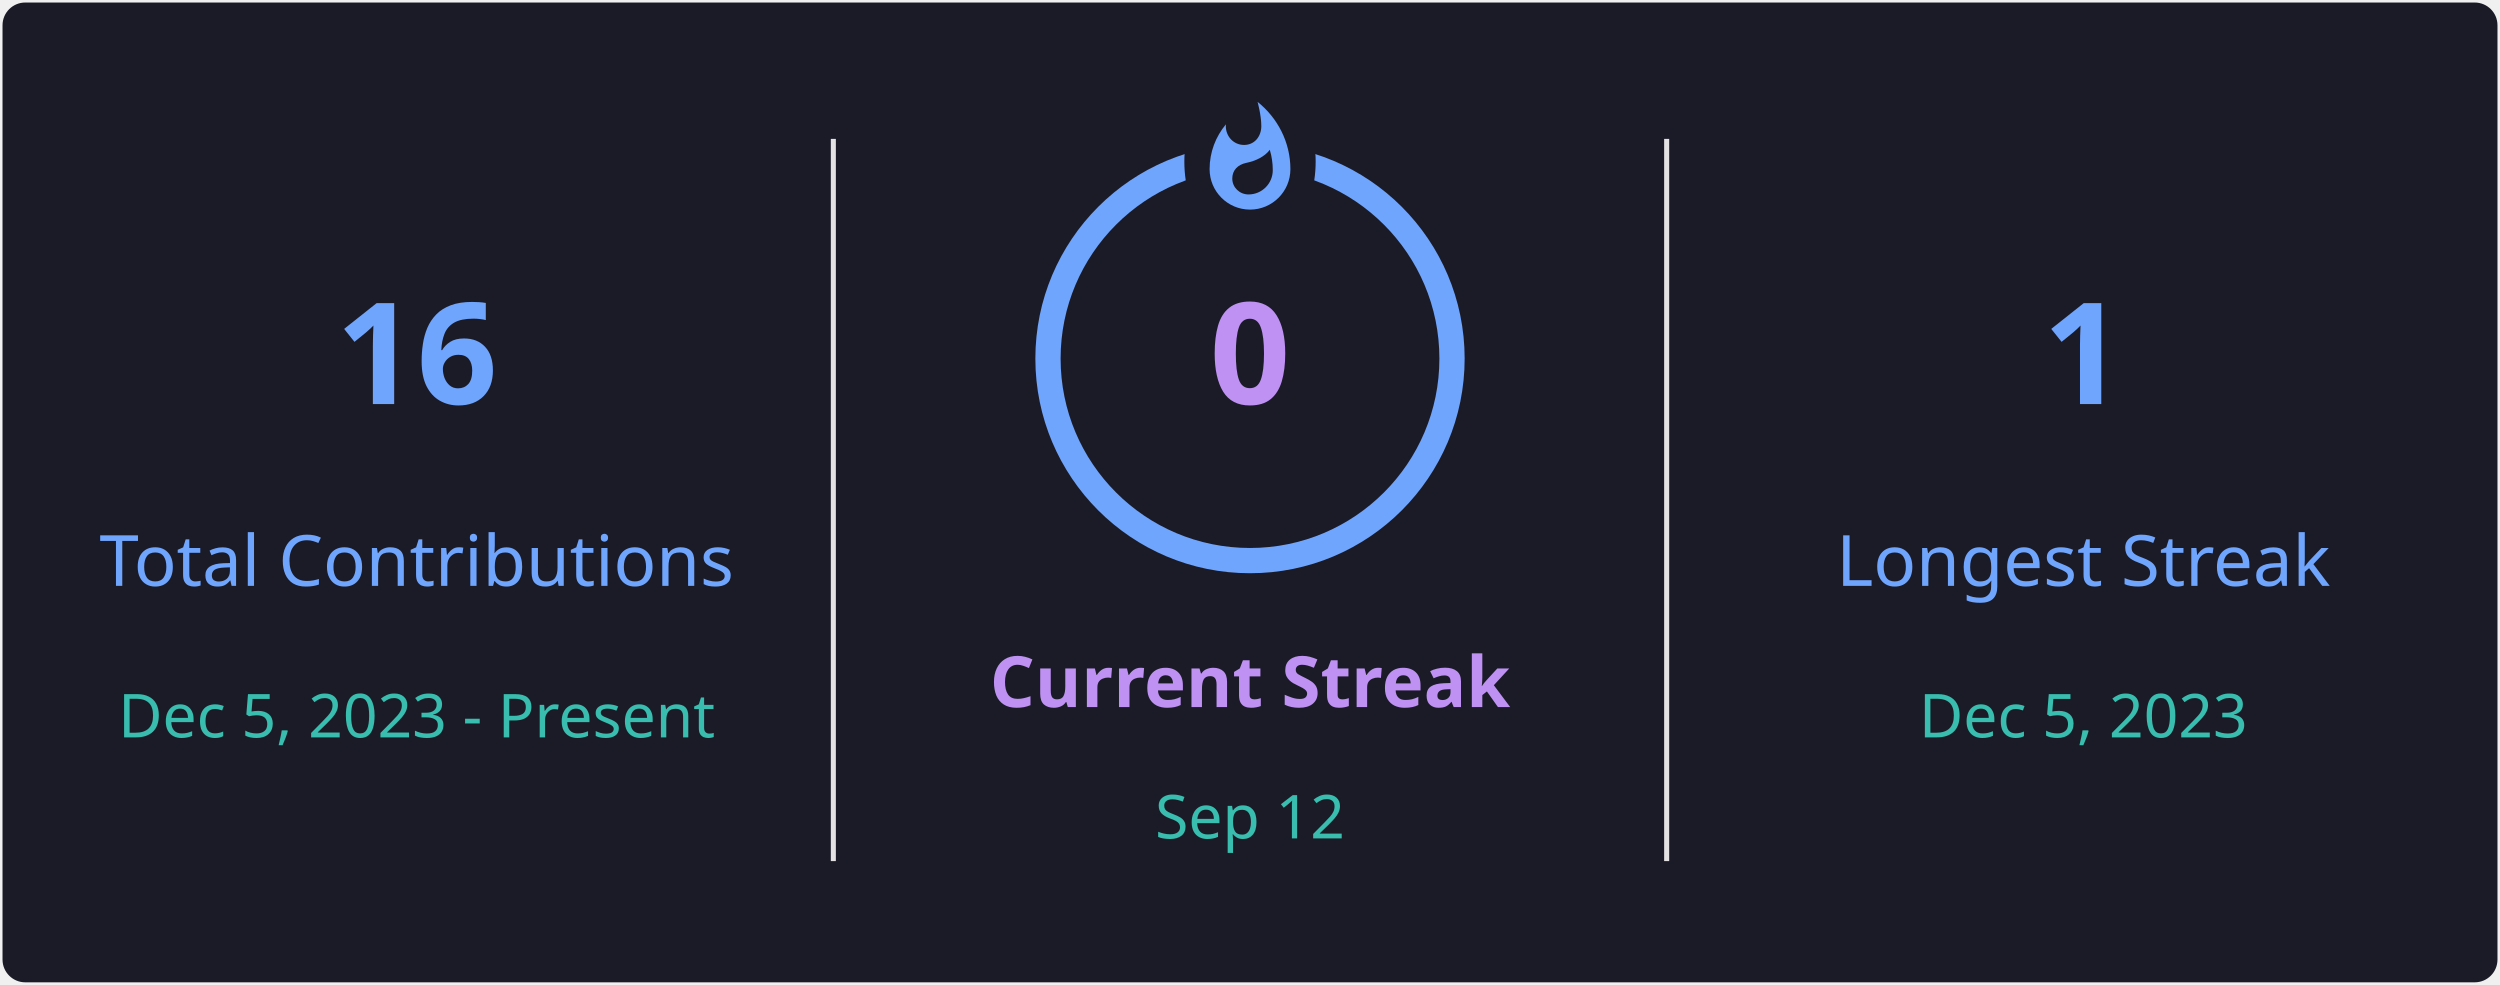
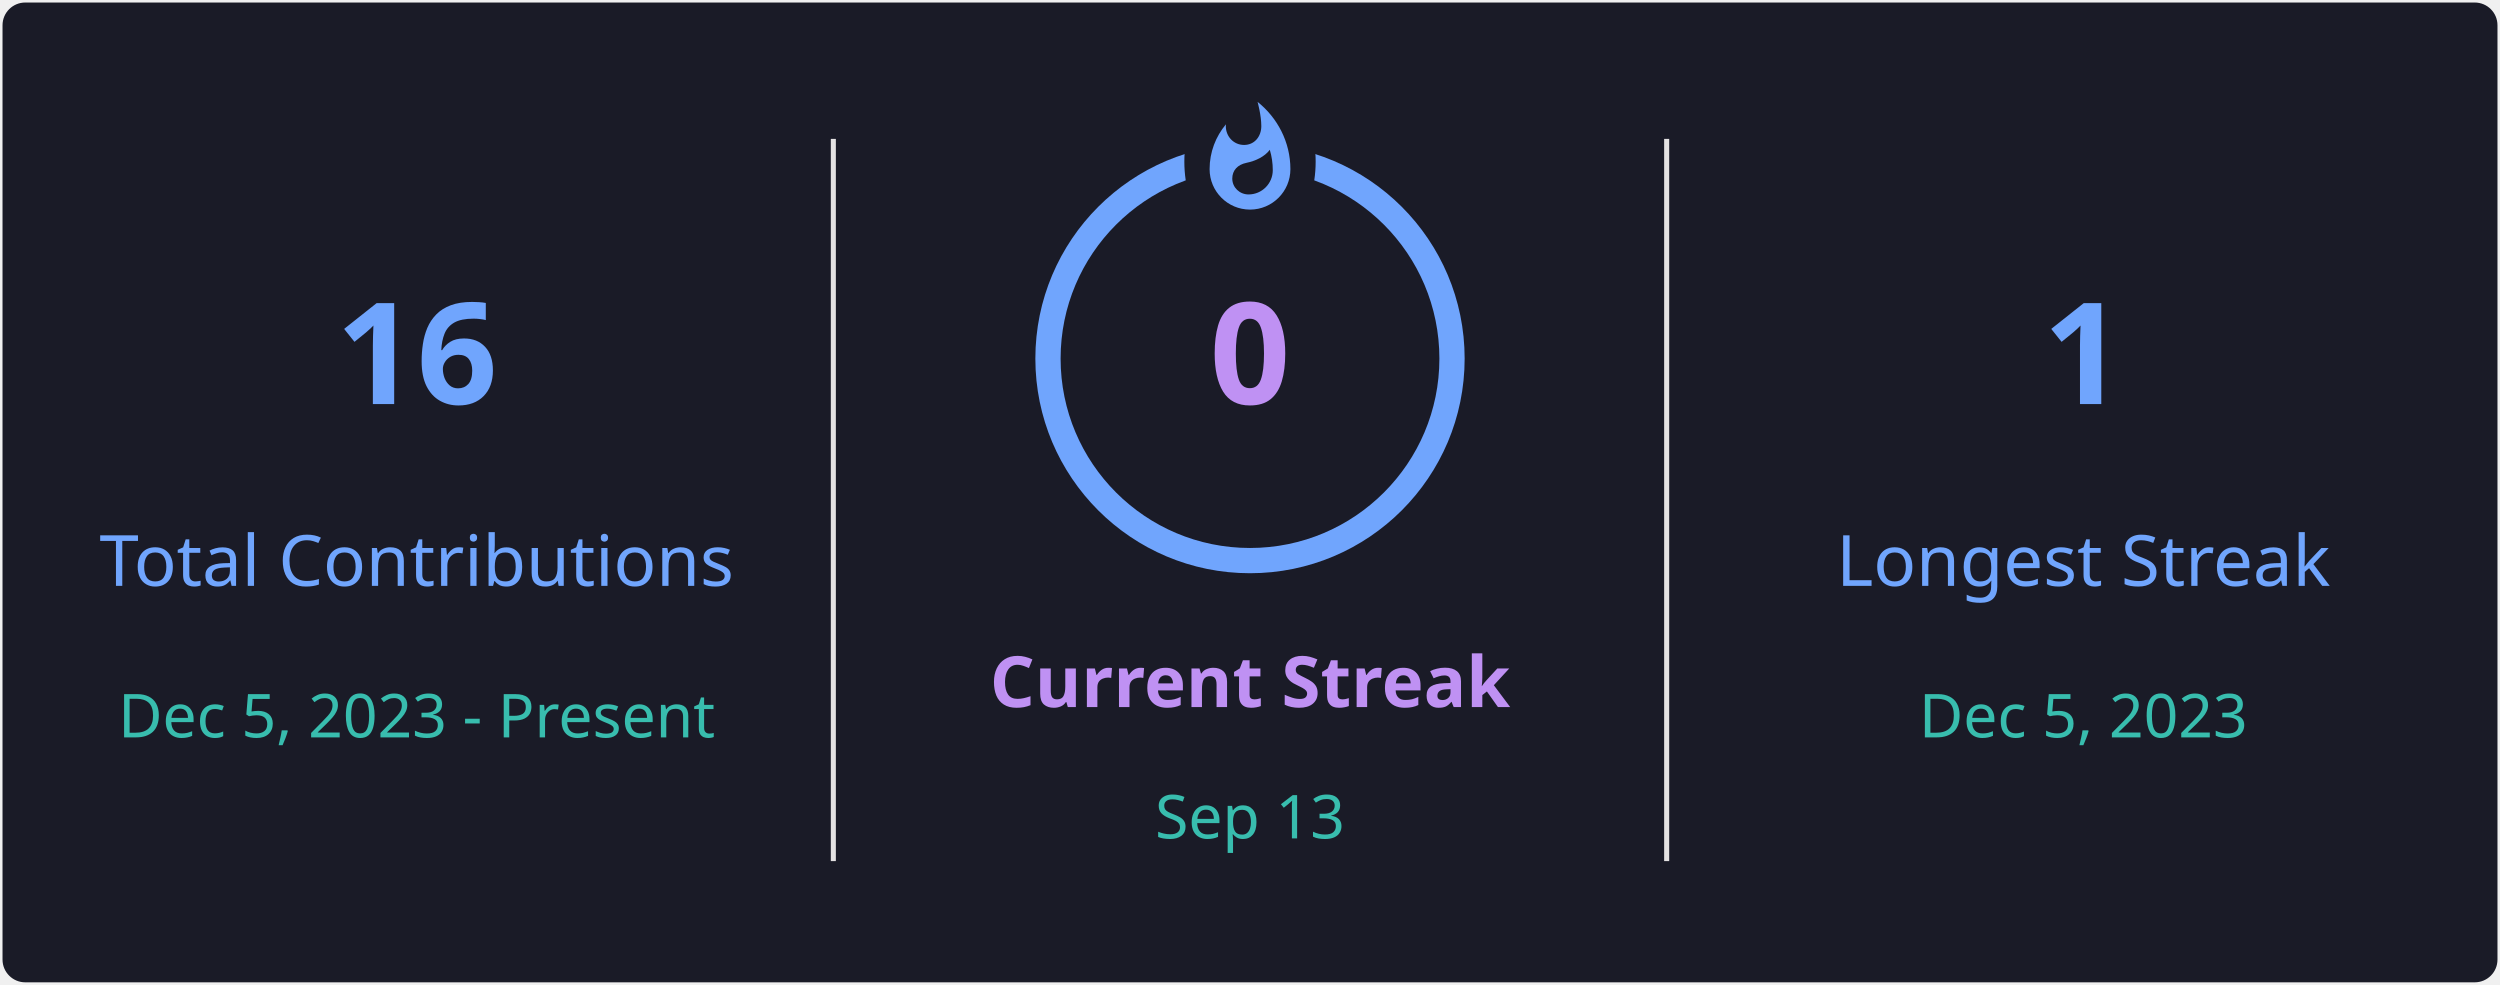
<svg xmlns="http://www.w3.org/2000/svg" style="isolation: isolate" viewBox="0 0 495 195" width="495px" height="195px" direction="ltr">
  <defs>
    <clipPath id="outer_rectangle">
      <rect width="495" height="195" rx="4.5" />
    </clipPath>
    <mask id="mask_out_ring_behind_fire">
      <rect width="495" height="195" fill="white" />
      <ellipse id="mask-ellipse" cx="247.5" cy="32" rx="13" ry="18" fill="black" />
    </mask>
  </defs>
  <g clip-path="url(#outer_rectangle)">
    <g style="isolation: isolate">
      <rect stroke="#000000" stroke-opacity="0" fill="#1A1B27" rx="4.5" x="0.5" y="0.5" width="494" height="194" />
    </g>
    <g style="isolation: isolate">
      <line x1="165" y1="28" x2="165" y2="170" vector-effect="non-scaling-stroke" stroke-width="1" stroke="#E4E2E2" stroke-linejoin="miter" stroke-linecap="square" stroke-miterlimit="3" />
      <line x1="330" y1="28" x2="330" y2="170" vector-effect="non-scaling-stroke" stroke-width="1" stroke="#E4E2E2" stroke-linejoin="miter" stroke-linecap="square" stroke-miterlimit="3" />
    </g>
    <g style="isolation: isolate">
      <g transform="translate(82.5, 48)">
        <text x="0" y="32" stroke-width="0" text-anchor="middle" fill="#70A5FD" stroke="none" font-family="&quot;Segoe UI&quot;, Ubuntu, sans-serif" font-weight="700" font-size="28px" font-style="normal" style="opacity: 1; opacity: 1;">
                        16
                    </text>
      </g>
      <g transform="translate(82.5, 84)">
        <text x="0" y="32" stroke-width="0" text-anchor="middle" fill="#70A5FD" stroke="none" font-family="&quot;Segoe UI&quot;, Ubuntu, sans-serif" font-weight="400" font-size="14px" font-style="normal" style="opacity: 1; opacity: 1;">
                        Total Contributions
                    </text>
      </g>
      <g transform="translate(82.5, 114)">
        <text x="0" y="32" stroke-width="0" text-anchor="middle" fill="#38BDAE" stroke="none" font-family="&quot;Segoe UI&quot;, Ubuntu, sans-serif" font-weight="400" font-size="12px" font-style="normal" style="opacity: 1; opacity: 1;">
                        Dec 5, 2023 - Present
                    </text>
      </g>
    </g>
    <g style="isolation: isolate">
      <g transform="translate(247.5, 108)">
        <text x="0" y="32" stroke-width="0" text-anchor="middle" fill="#BF91F3" stroke="none" font-family="&quot;Segoe UI&quot;, Ubuntu, sans-serif" font-weight="700" font-size="14px" font-style="normal" style="opacity: 1; opacity: 1;">
                        Current Streak
                    </text>
      </g>
      <g transform="translate(247.5, 145)">
        <text x="0" y="21" stroke-width="0" text-anchor="middle" fill="#38BDAE" stroke="none" font-family="&quot;Segoe UI&quot;, Ubuntu, sans-serif" font-weight="400" font-size="12px" font-style="normal" style="opacity: 1; opacity: 1;">
-                         Sep 12
+                         Sep 13
                    </text>
      </g>
      <g mask="url(#mask_out_ring_behind_fire)">
        <circle cx="247.5" cy="71" r="40" fill="none" stroke="#70A5FD" stroke-width="5" style="opacity: 1; opacity: 1;" />
      </g>
      <g transform="translate(247.5, 19.5)" stroke-opacity="0" style="opacity: 1; opacity: 1;">
        <path d="M -12 -0.5 L 15 -0.5 L 15 23.5 L -12 23.5 L -12 -0.5 Z" fill="none" />
        <path d="M 1.5 0.67 C 1.5 0.67 2.24 3.32 2.24 5.47 C 2.24 7.53 0.89 9.2 -1.17 9.2 C -3.23 9.2 -4.79 7.53 -4.79 5.47 L -4.76 5.11 C -6.78 7.51 -8 10.62 -8 13.99 C -8 18.41 -4.42 22 0 22 C 4.42 22 8 18.41 8 13.99 C 8 8.6 5.41 3.79 1.5 0.67 Z M -0.29 19 C -2.07 19 -3.51 17.6 -3.51 15.86 C -3.51 14.24 -2.46 13.1 -0.7 12.74 C 1.07 12.38 2.9 11.53 3.92 10.16 C 4.31 11.45 4.51 12.81 4.51 14.2 C 4.51 16.85 2.36 19 -0.29 19 Z" fill="#70A5FD" stroke-opacity="0" />
      </g>
      <g transform="translate(247.5, 48)">
        <text x="0" y="32" stroke-width="0" text-anchor="middle" fill="#BF91F3" stroke="none" font-family="&quot;Segoe UI&quot;, Ubuntu, sans-serif" font-weight="700" font-size="28px" font-style="normal" style="font-size: 28px;">
                        0
                    </text>
      </g>
    </g>
    <g style="isolation: isolate">
      <g transform="translate(412.5, 48)">
        <text x="0" y="32" stroke-width="0" text-anchor="middle" fill="#70A5FD" stroke="none" font-family="&quot;Segoe UI&quot;, Ubuntu, sans-serif" font-weight="700" font-size="28px" font-style="normal" style="opacity: 1; opacity: 1;">
                        1
                    </text>
      </g>
      <g transform="translate(412.5, 84)">
        <text x="0" y="32" stroke-width="0" text-anchor="middle" fill="#70A5FD" stroke="none" font-family="&quot;Segoe UI&quot;, Ubuntu, sans-serif" font-weight="400" font-size="14px" font-style="normal" style="opacity: 1; opacity: 1;">
                        Longest Streak
                    </text>
      </g>
      <g transform="translate(412.5, 114)">
        <text x="0" y="32" stroke-width="0" text-anchor="middle" fill="#38BDAE" stroke="none" font-family="&quot;Segoe UI&quot;, Ubuntu, sans-serif" font-weight="400" font-size="12px" font-style="normal" style="opacity: 1; opacity: 1;">
                        Dec 5, 2023
                    </text>
      </g>
    </g>
  </g>
</svg>
